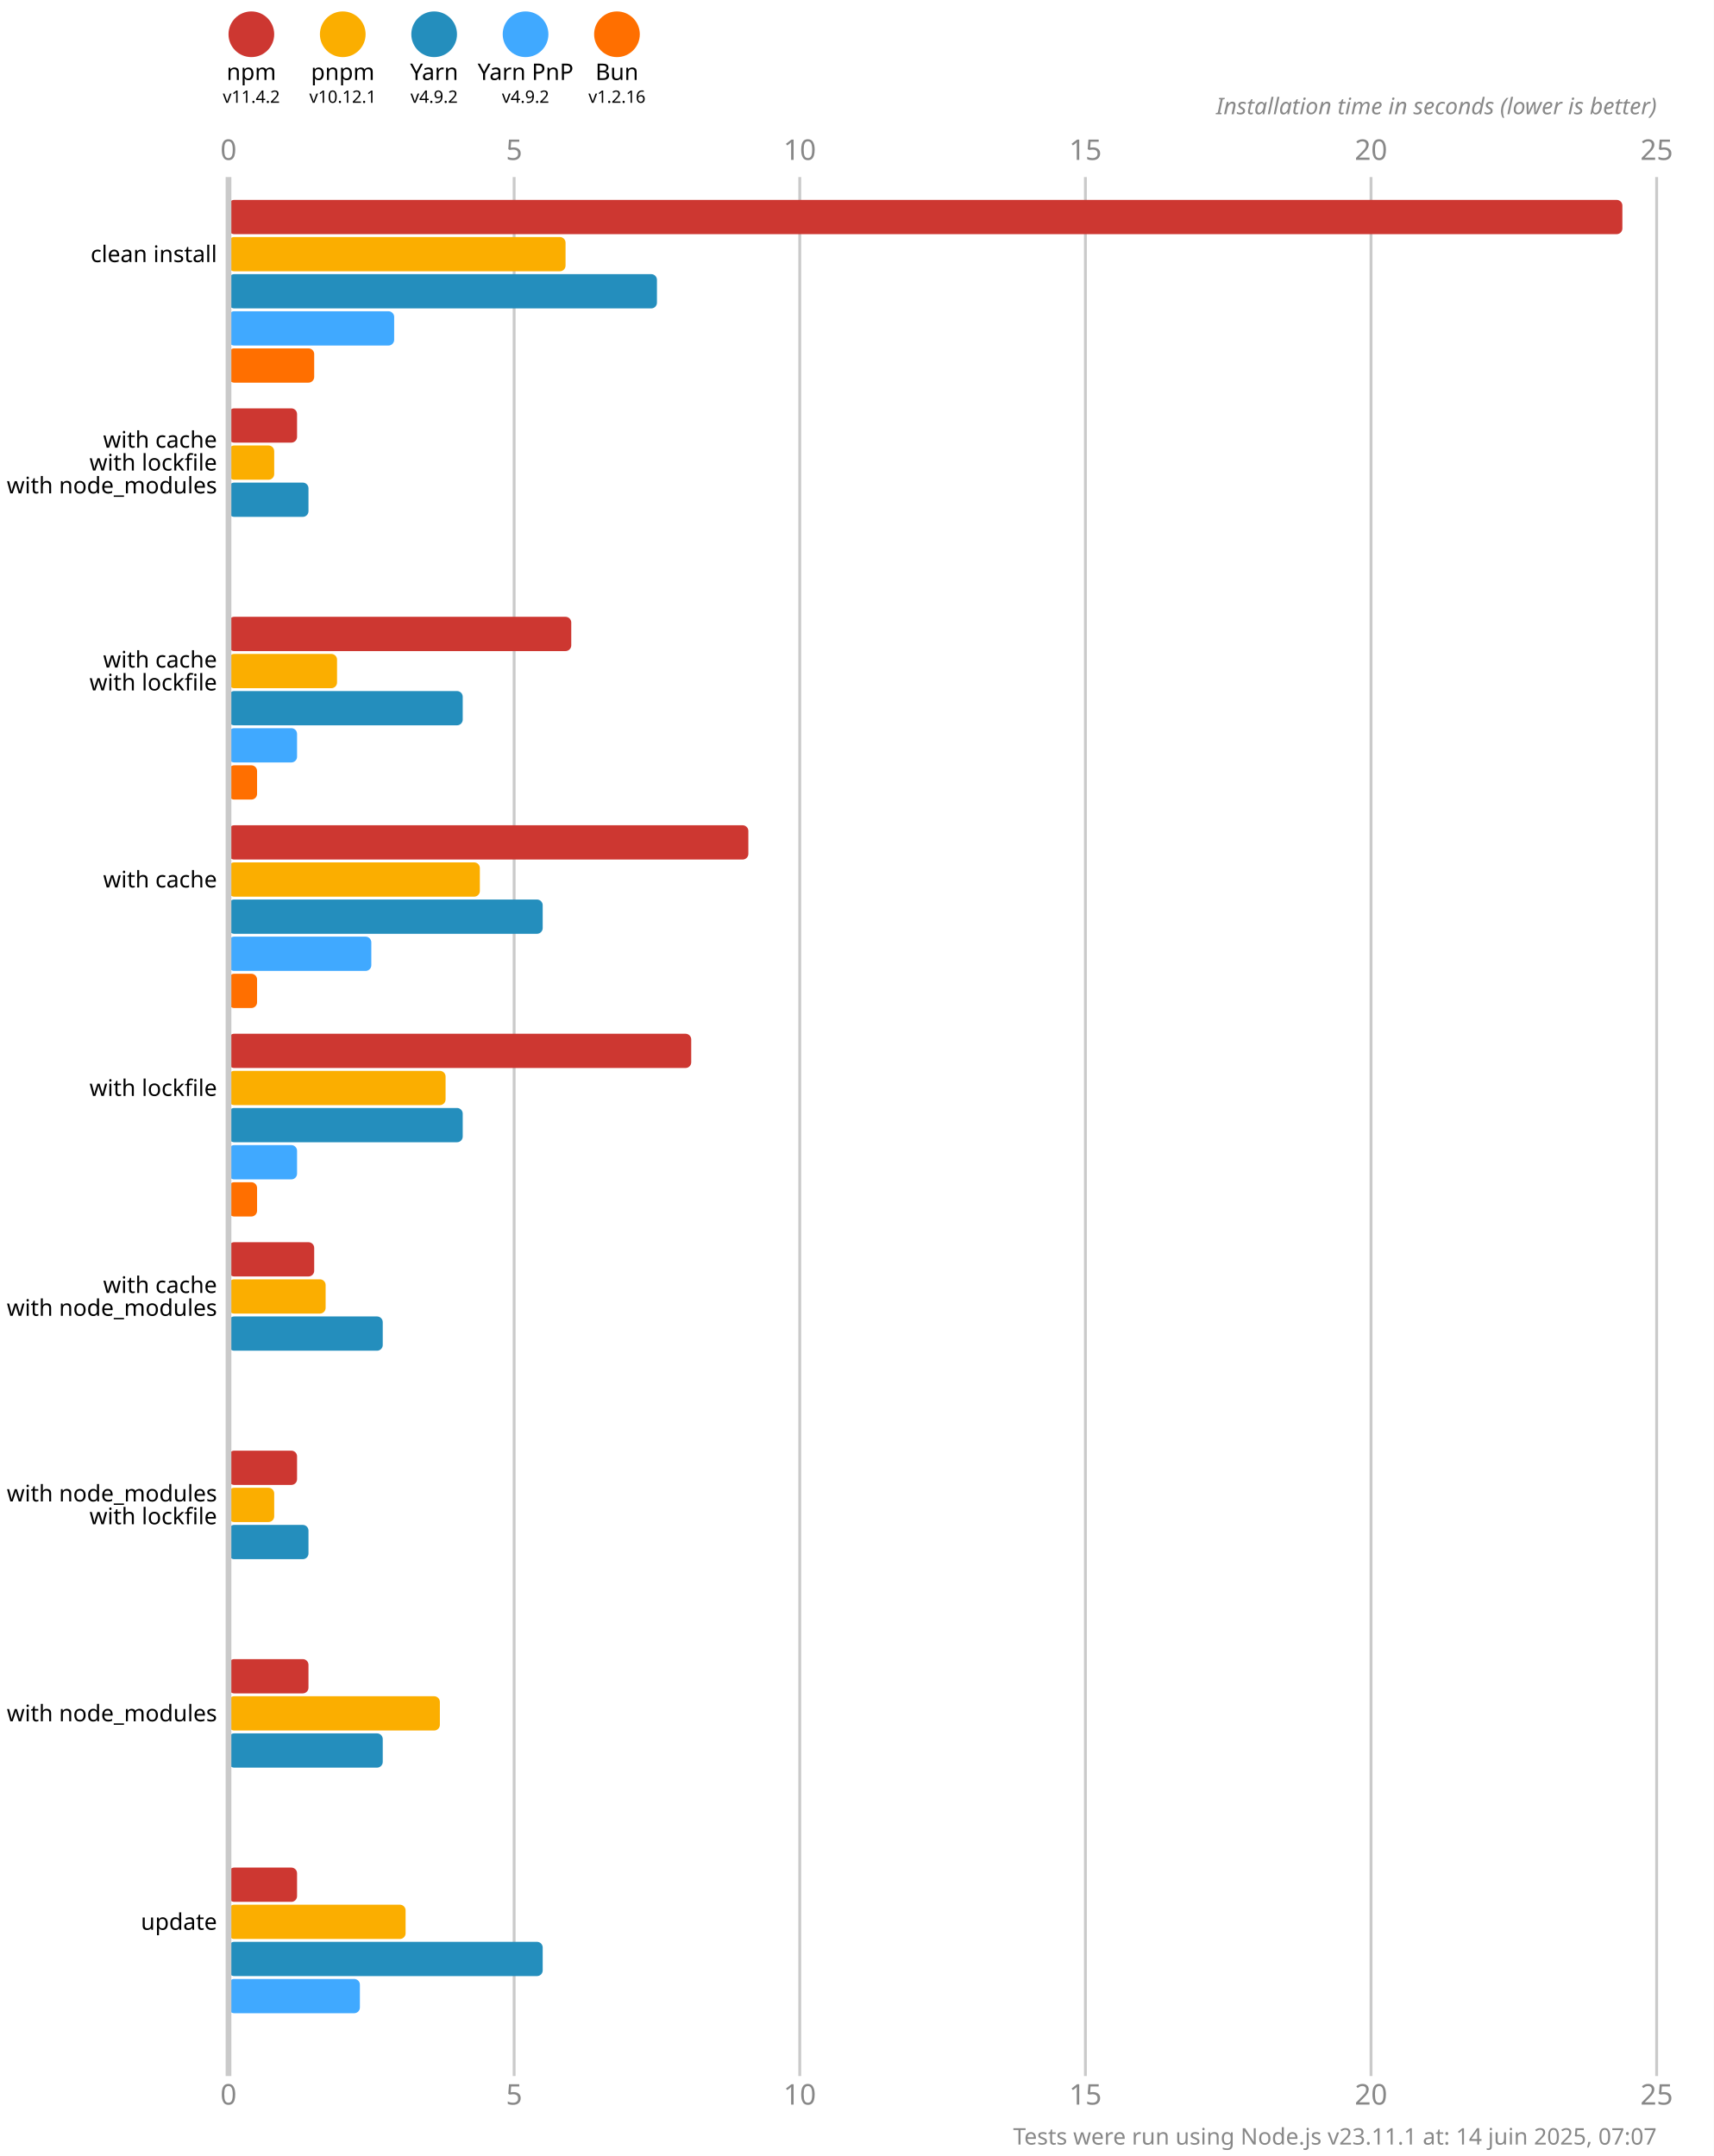
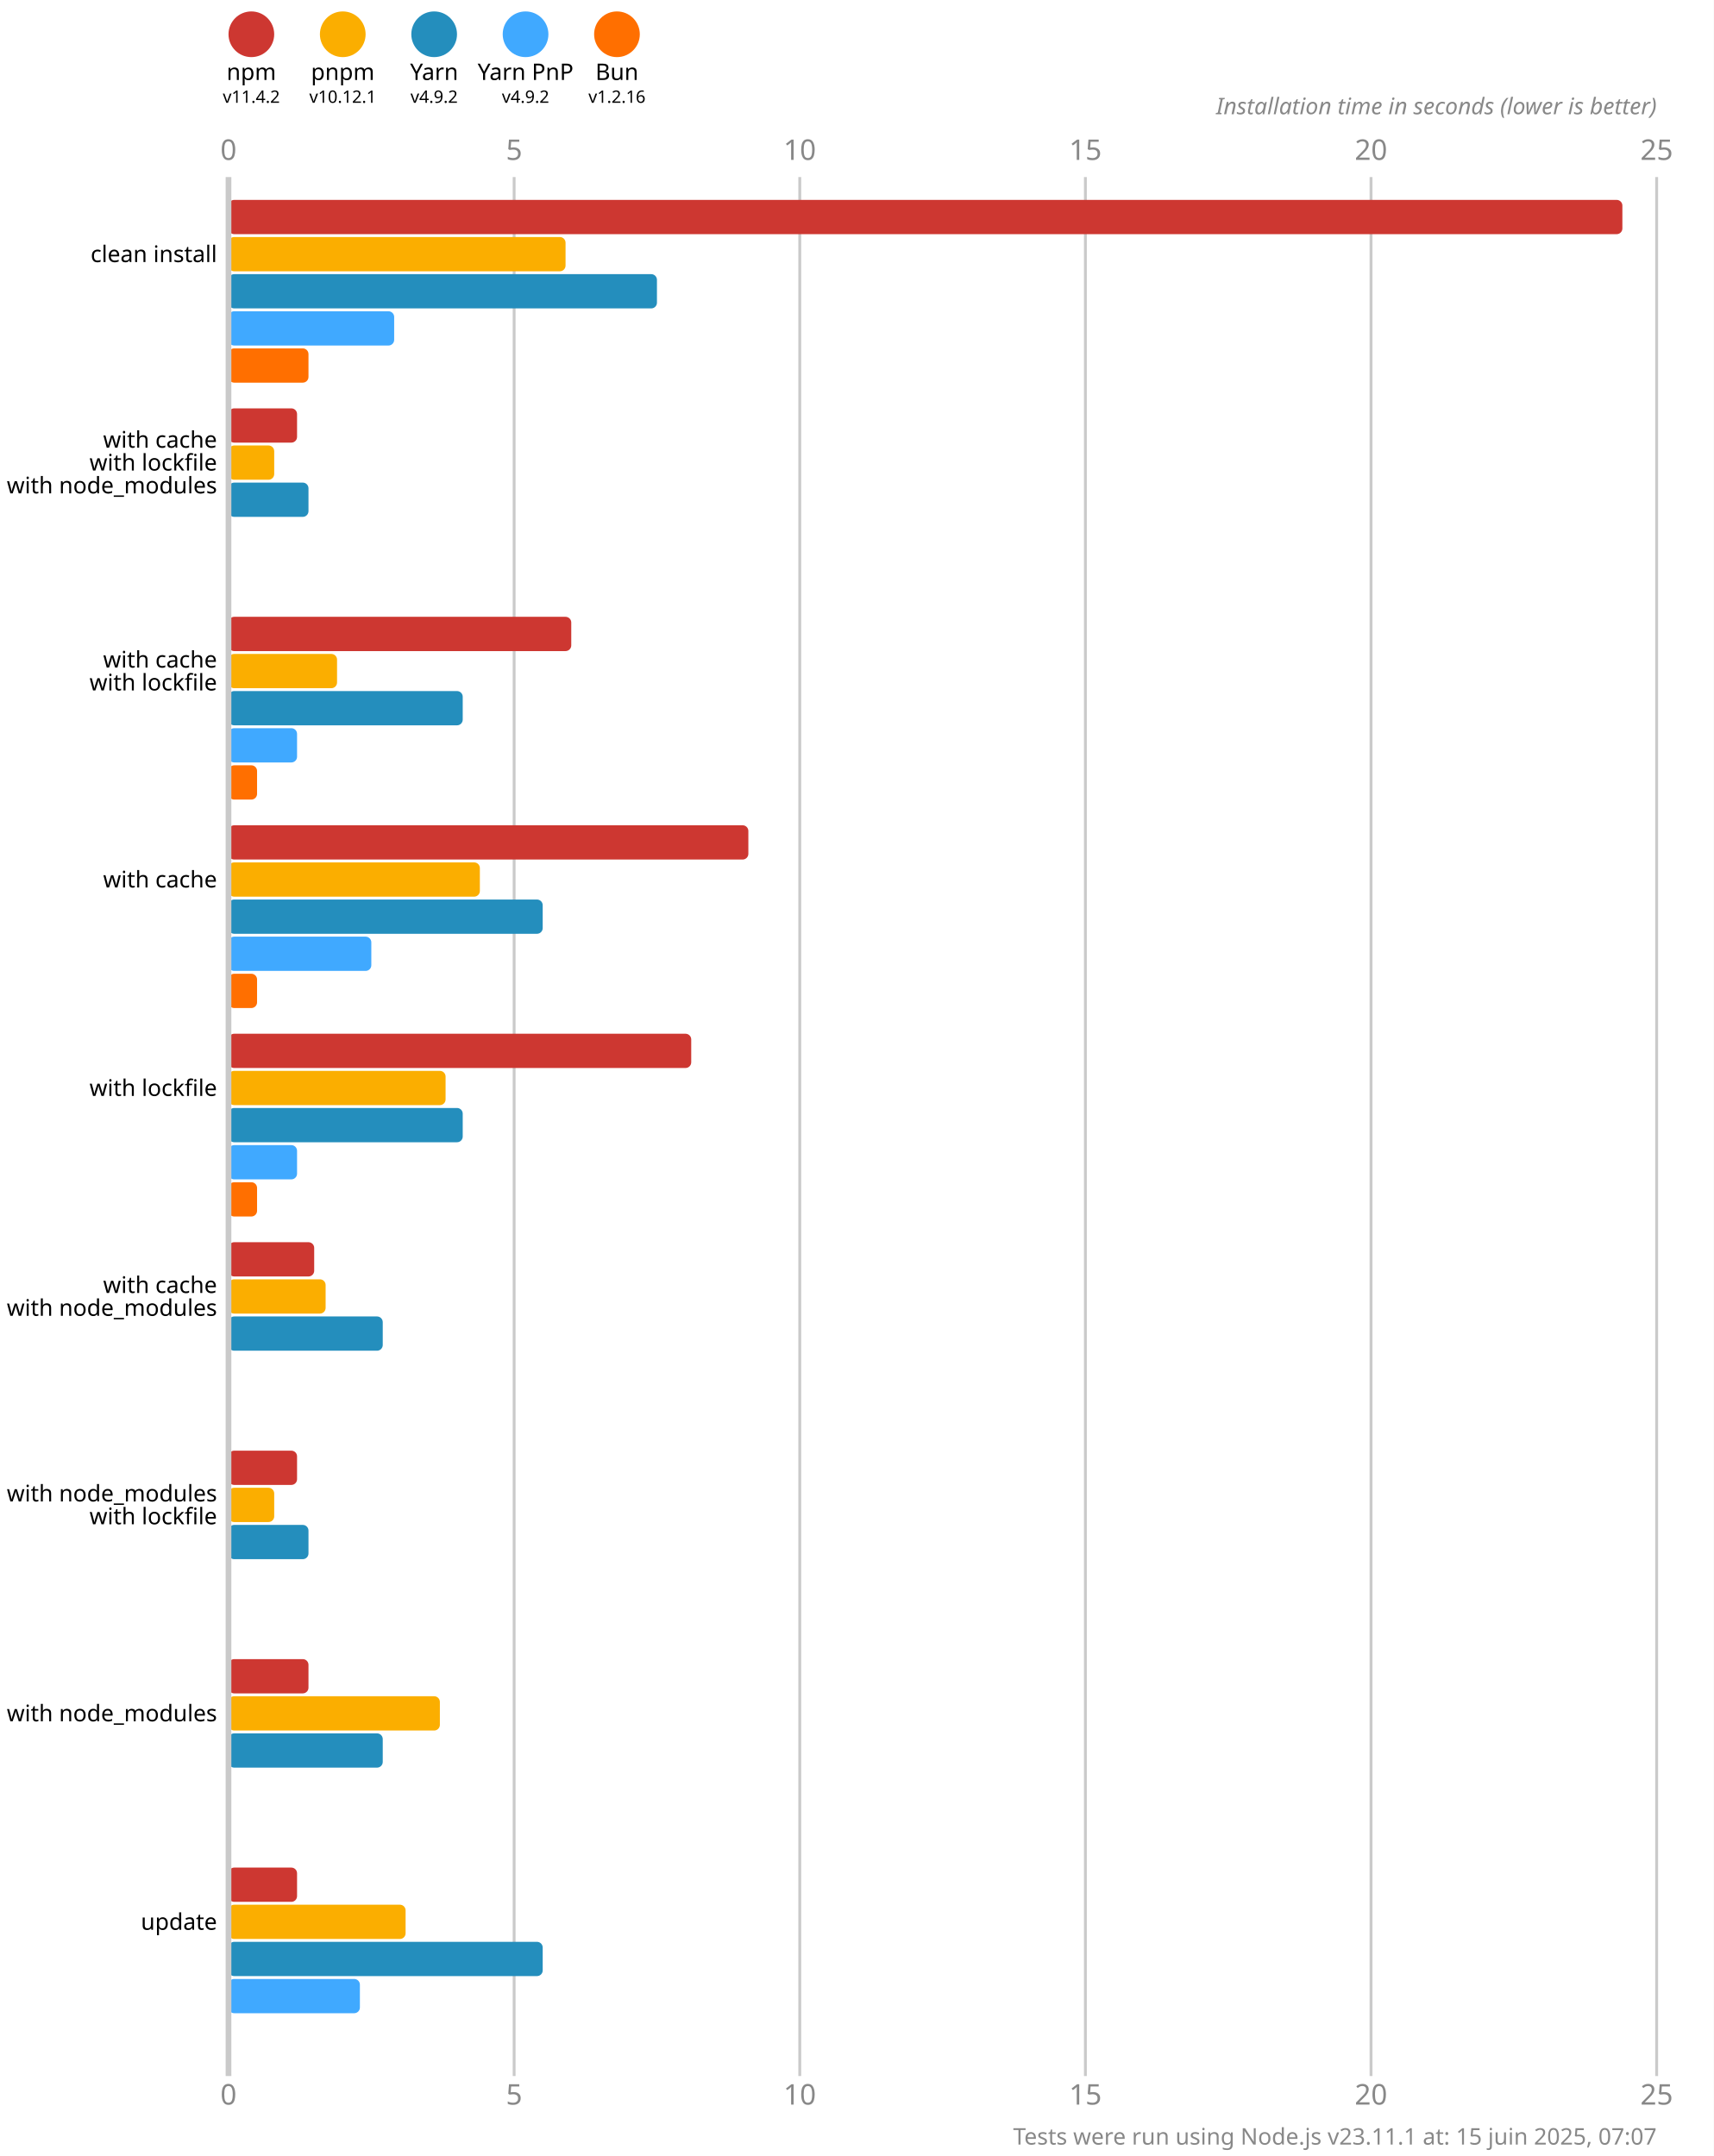
<svg xmlns="http://www.w3.org/2000/svg" version="1.1" viewBox="0 0 300 377.5">
  <style>
    .font { font-family: sans-serif; }
    .s3 { font-size: 3px; }
    .s4 { font-size: 4px; }
    .s5 { font-size: 5px; }
    .line { stroke: #cacaca; }
    .width { stroke-width: 0.5; }
    .text { fill: #888; }
  </style>
  <rect x="0" y="0" width="300" height="377.5" fill="#fff" />
  <circle cx="44" cy="6" r="4" fill="#cd3731" />
  <text x="44" y="14" class="font s4" text-anchor="middle">npm</text>
  <text x="44" y="18" class="font s3" text-anchor="middle">v11.4.2</text>
  <circle cx="60" cy="6" r="4" fill="#fbae00" />
  <text x="60" y="14" class="font s4" text-anchor="middle">pnpm</text>
  <text x="60" y="18" class="font s3" text-anchor="middle">v10.12.1</text>
  <circle cx="76" cy="6" r="4" fill="#248ebd" />
  <text x="76" y="14" class="font s4" text-anchor="middle">Yarn</text>
  <text x="76" y="18" class="font s3" text-anchor="middle">v4.9.2</text>
  <circle cx="92" cy="6" r="4" fill="#40a9ff" />
  <text x="92" y="14" class="font s4" text-anchor="middle">Yarn PnP</text>
  <text x="92" y="18" class="font s3" text-anchor="middle">v4.9.2</text>
  <circle cx="108" cy="6" r="4" fill="#ff6f00" />
  <text x="108" y="14" class="font s4" text-anchor="middle">Bun</text>
  <text x="108" y="18" class="font s3" text-anchor="middle">v1.2.16</text>
  <text x="40" y="28" class="font s5 text" text-anchor="middle">0</text>
  <text x="40" y="368.5" class="font s5 text" text-anchor="middle">0</text>
  <line x1="90" y1="31" x2="90" y2="363.5" class="line width" />
  <text x="90" y="28" class="font s5 text" text-anchor="middle">5</text>
  <text x="90" y="368.5" class="font s5 text" text-anchor="middle">5</text>
  <line x1="140" y1="31" x2="140" y2="363.5" class="line width" />
  <text x="140" y="28" class="font s5 text" text-anchor="middle">10</text>
  <text x="140" y="368.5" class="font s5 text" text-anchor="middle">10</text>
  <line x1="190" y1="31" x2="190" y2="363.5" class="line width" />
  <text x="190" y="28" class="font s5 text" text-anchor="middle">15</text>
  <text x="190" y="368.5" class="font s5 text" text-anchor="middle">15</text>
  <line x1="240" y1="31" x2="240" y2="363.5" class="line width" />
  <text x="240" y="28" class="font s5 text" text-anchor="middle">20</text>
  <text x="240" y="368.5" class="font s5 text" text-anchor="middle">20</text>
  <line x1="290" y1="31" x2="290" y2="363.5" class="line width" />
  <text x="290" y="28" class="font s5 text" text-anchor="middle">25</text>
  <text x="290" y="368.5" class="font s5 text" text-anchor="middle">25</text>
  <text x="290" y="20" class="font s4 text" font-style="italic" text-anchor="end">Installation time in seconds (lower is better)</text>
  <rect x="40" y="35" width="244" height="6" fill="#cd3731" rx="1" ry="1" />
  <rect x="40" y="41.5" width="59" height="6" fill="#fbae00" rx="1" ry="1" />
  <rect x="40" y="48" width="75" height="6" fill="#248ebd" rx="1" ry="1" />
  <rect x="40" y="54.5" width="29" height="6" fill="#40a9ff" rx="1" ry="1" />
-   <rect x="40" y="61" width="15" height="6" fill="#ff6f00" rx="1" ry="1" />
+   <rect x="40" y="61" width="14" height="6" fill="#ff6f00" rx="1" ry="1" />
  <rect x="40" y="71.5" width="12" height="6" fill="#cd3731" rx="1" ry="1" />
  <rect x="40" y="78" width="8" height="6" fill="#fbae00" rx="1" ry="1" />
  <rect x="40" y="84.5" width="14" height="6" fill="#248ebd" rx="1" ry="1" />
  <rect x="40" y="91" width="0" height="6" fill="#40a9ff" rx="1" ry="1" />
  <rect x="40" y="97.5" width="0" height="6" fill="#ff6f00" rx="1" ry="1" />
  <rect x="40" y="108" width="60" height="6" fill="#cd3731" rx="1" ry="1" />
  <rect x="40" y="114.5" width="19" height="6" fill="#fbae00" rx="1" ry="1" />
  <rect x="40" y="121" width="41" height="6" fill="#248ebd" rx="1" ry="1" />
  <rect x="40" y="127.5" width="12" height="6" fill="#40a9ff" rx="1" ry="1" />
  <rect x="40" y="134" width="5" height="6" fill="#ff6f00" rx="1" ry="1" />
  <rect x="40" y="144.5" width="91" height="6" fill="#cd3731" rx="1" ry="1" />
  <rect x="40" y="151" width="44" height="6" fill="#fbae00" rx="1" ry="1" />
  <rect x="40" y="157.5" width="55" height="6" fill="#248ebd" rx="1" ry="1" />
  <rect x="40" y="164" width="25" height="6" fill="#40a9ff" rx="1" ry="1" />
  <rect x="40" y="170.5" width="5" height="6" fill="#ff6f00" rx="1" ry="1" />
  <rect x="40" y="181" width="81" height="6" fill="#cd3731" rx="1" ry="1" />
  <rect x="40" y="187.5" width="38" height="6" fill="#fbae00" rx="1" ry="1" />
  <rect x="40" y="194" width="41" height="6" fill="#248ebd" rx="1" ry="1" />
  <rect x="40" y="200.5" width="12" height="6" fill="#40a9ff" rx="1" ry="1" />
  <rect x="40" y="207" width="5" height="6" fill="#ff6f00" rx="1" ry="1" />
  <rect x="40" y="217.5" width="15" height="6" fill="#cd3731" rx="1" ry="1" />
  <rect x="40" y="224" width="17" height="6" fill="#fbae00" rx="1" ry="1" />
  <rect x="40" y="230.5" width="27" height="6" fill="#248ebd" rx="1" ry="1" />
  <rect x="40" y="237" width="0" height="6" fill="#40a9ff" rx="1" ry="1" />
  <rect x="40" y="243.5" width="0" height="6" fill="#ff6f00" rx="1" ry="1" />
  <rect x="40" y="254" width="12" height="6" fill="#cd3731" rx="1" ry="1" />
  <rect x="40" y="260.5" width="8" height="6" fill="#fbae00" rx="1" ry="1" />
  <rect x="40" y="267" width="14" height="6" fill="#248ebd" rx="1" ry="1" />
  <rect x="40" y="273.5" width="0" height="6" fill="#40a9ff" rx="1" ry="1" />
  <rect x="40" y="280" width="0" height="6" fill="#ff6f00" rx="1" ry="1" />
  <rect x="40" y="290.5" width="14" height="6" fill="#cd3731" rx="1" ry="1" />
  <rect x="40" y="297" width="37" height="6" fill="#fbae00" rx="1" ry="1" />
  <rect x="40" y="303.5" width="27" height="6" fill="#248ebd" rx="1" ry="1" />
  <rect x="40" y="310" width="0" height="6" fill="#40a9ff" rx="1" ry="1" />
  <rect x="40" y="316.5" width="0" height="6" fill="#ff6f00" rx="1" ry="1" />
  <rect x="40" y="327" width="12" height="6" fill="#cd3731" rx="1" ry="1" />
  <rect x="40" y="333.5" width="31" height="6" fill="#fbae00" rx="1" ry="1" />
  <rect x="40" y="340" width="55" height="6" fill="#248ebd" rx="1" ry="1" />
  <rect x="40" y="346.5" width="23" height="6" fill="#40a9ff" rx="1" ry="1" />
  <rect x="40" y="353" width="0" height="6" fill="#ff6f00" rx="1" ry="1" />
  <line x1="40" y1="31" x2="40" y2="363.5" class="line" />
  <text x="38" y="44.5" class="font s4" dominant-baseline="middle" text-anchor="end">clean install</text>
  <text x="38" y="77" class="font s4" dominant-baseline="middle" text-anchor="end">with cache</text>
  <text x="38" y="81" class="font s4" dominant-baseline="middle" text-anchor="end">with lockfile</text>
  <text x="38" y="85" class="font s4" dominant-baseline="middle" text-anchor="end">with node_modules</text>
  <text x="38" y="115.5" class="font s4" dominant-baseline="middle" text-anchor="end">with cache</text>
  <text x="38" y="119.5" class="font s4" dominant-baseline="middle" text-anchor="end">with lockfile</text>
  <text x="38" y="154" class="font s4" dominant-baseline="middle" text-anchor="end">with cache</text>
  <text x="38" y="190.5" class="font s4" dominant-baseline="middle" text-anchor="end">with lockfile</text>
  <text x="38" y="225" class="font s4" dominant-baseline="middle" text-anchor="end">with cache</text>
  <text x="38" y="229" class="font s4" dominant-baseline="middle" text-anchor="end">with node_modules</text>
  <text x="38" y="261.5" class="font s4" dominant-baseline="middle" text-anchor="end">with node_modules</text>
  <text x="38" y="265.5" class="font s4" dominant-baseline="middle" text-anchor="end">with lockfile</text>
  <text x="38" y="300" class="font s4" dominant-baseline="middle" text-anchor="end">with node_modules</text>
  <text x="38" y="336.5" class="font s4" dominant-baseline="middle" text-anchor="end">update</text>
-   <text x="290" y="375.5" class="font s4 text" text-anchor="end">Tests were run using Node.js v23.11.1 at: 14 juin 2025, 07:07</text>
+   <text x="290" y="375.5" class="font s4 text" text-anchor="end">Tests were run using Node.js v23.11.1 at: 15 juin 2025, 07:07</text>
</svg>
